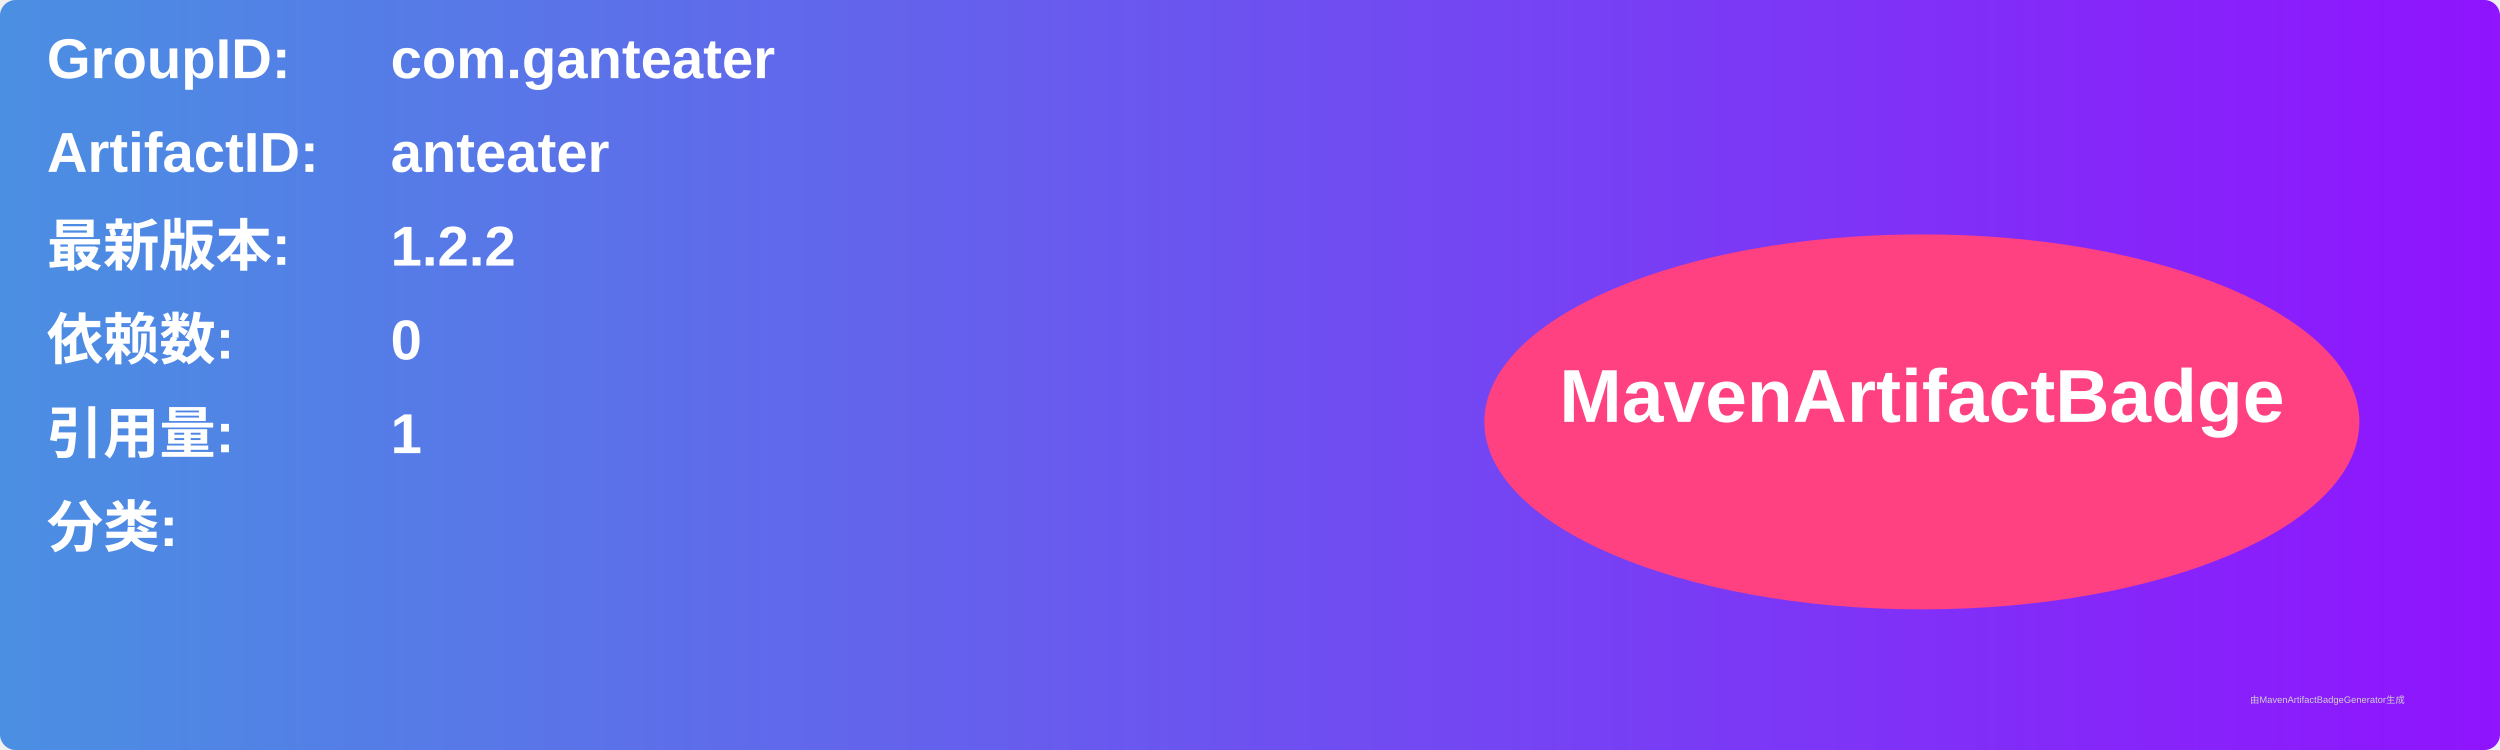
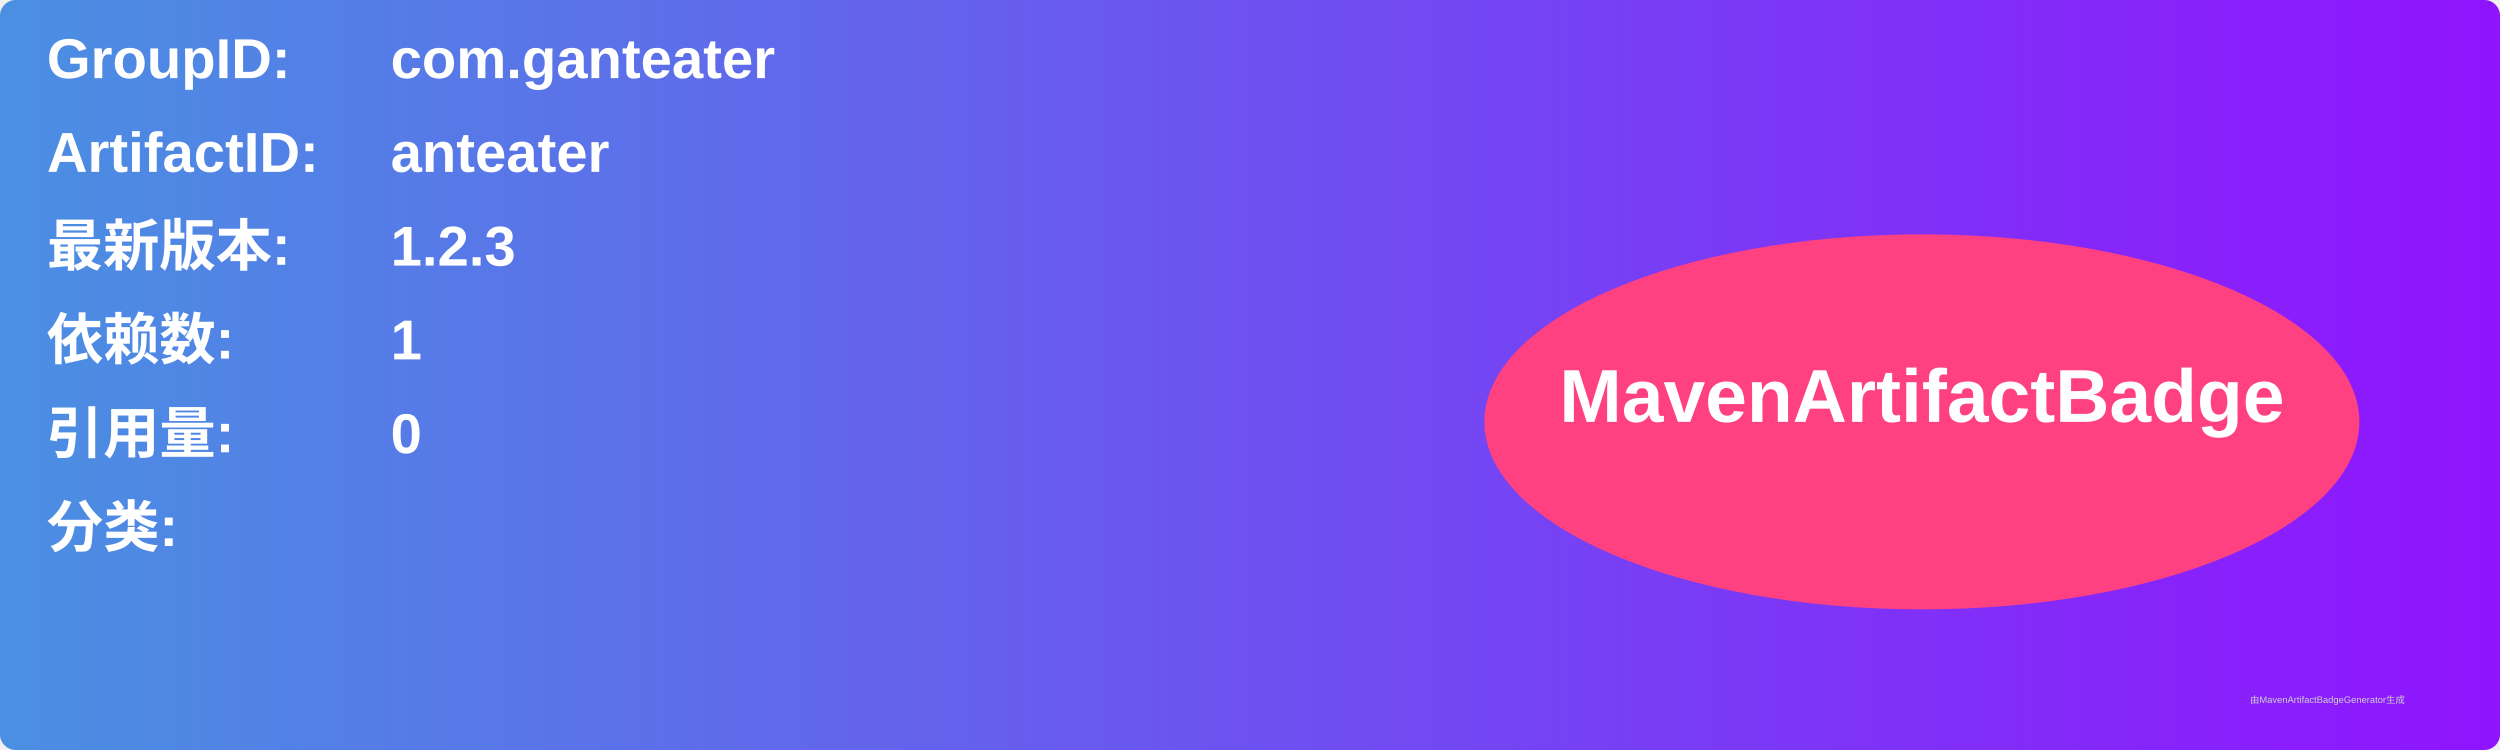
<svg xmlns="http://www.w3.org/2000/svg" width="800" height="240" viewBox="0 0 800 240">
  <linearGradient id="grad" x1="0%" y1="0%" x2="100%" y2="0%">
    <stop offset="0%" stop-color="#4a90e2" />
    <stop offset="100%" stop-color="#9013fe" />
  </linearGradient>
  <rect width="100%" height="100%" rx="5" ry="5" fill="url(#grad)" />
  <g transform="translate(15, 15)">
    <text x="0" y="10" font-family="Arial" font-size="18" fill="white" font-weight="bold" width="260">GroupID:</text>
    <text x="110" y="10" font-family="Arial" font-size="18" fill="white" font-weight="bold" width="460">com.ganteater</text>
    <text x="0" y="40" font-family="Arial" font-size="18" fill="white" font-weight="bold" width="260">ArtifactID:</text>
    <text x="110" y="40" font-family="Arial" font-size="18" fill="white" font-weight="bold" width="460">anteater</text>
    <text x="0" y="70" font-family="Arial" font-size="18" fill="white" font-weight="bold">最新版本:</text>
    <text x="110" y="70" font-family="Arial" font-size="18" fill="white" font-weight="bold">
-       <tspan font-weight="bold">1.2.2</tspan>
+       <tspan font-weight="bold">1.2.3</tspan>
    </text>
    <text x="0" y="100" font-family="Arial" font-size="18" fill="white" font-weight="bold">依赖数: </text>
    <text x="110" y="100" font-family="Arial" font-size="18" fill="white">
-       <tspan font-weight="bold">0</tspan>
+       <tspan font-weight="bold">1</tspan>
    </text>
    <text x="0" y="130" font-family="Arial" font-size="18" fill="white" font-weight="bold">引用量: </text>
    <text x="110" y="130" font-family="Arial" font-size="18" fill="white">
-       <tspan font-weight="bold">1</tspan>
+       <tspan font-weight="bold">0</tspan>
    </text>
    <text x="0" y="160" font-family="Arial" font-size="18" fill="white" font-weight="bold">分类:</text>
    <text x="10" y="190" font-family="Arial" font-size="10" fill="white">
      <tspan font-weight="bold" />
    </text>
    <ellipse cx="600" cy="120" rx="140" ry="60" fill="#ff4081" />
    <text x="600" y="120" text-anchor="middle" font-family="Arial" font-size="24" fill="white" font-weight="bold">MavenArtifactBadge</text>
  </g>
  <text x="720" y="225" font-family="Arial" font-size="3" fill="#d0d0d0">由MavenArtifactBadgeGenerator生成</text>
</svg>
